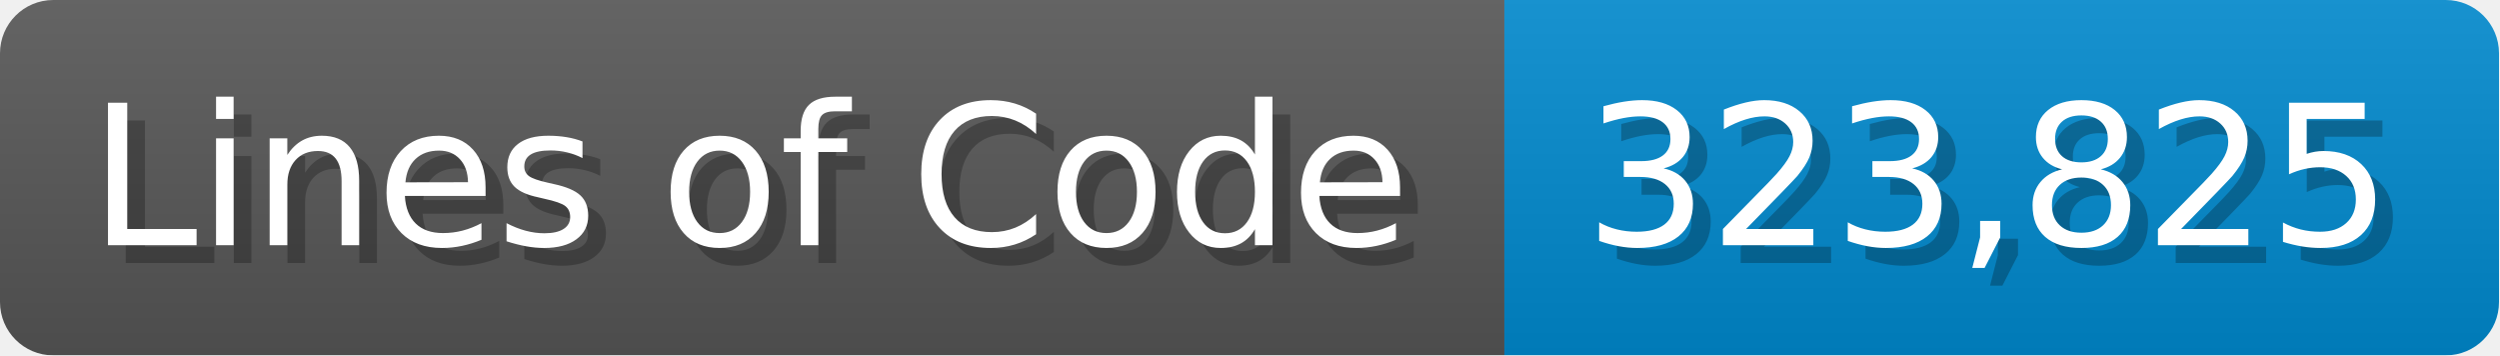
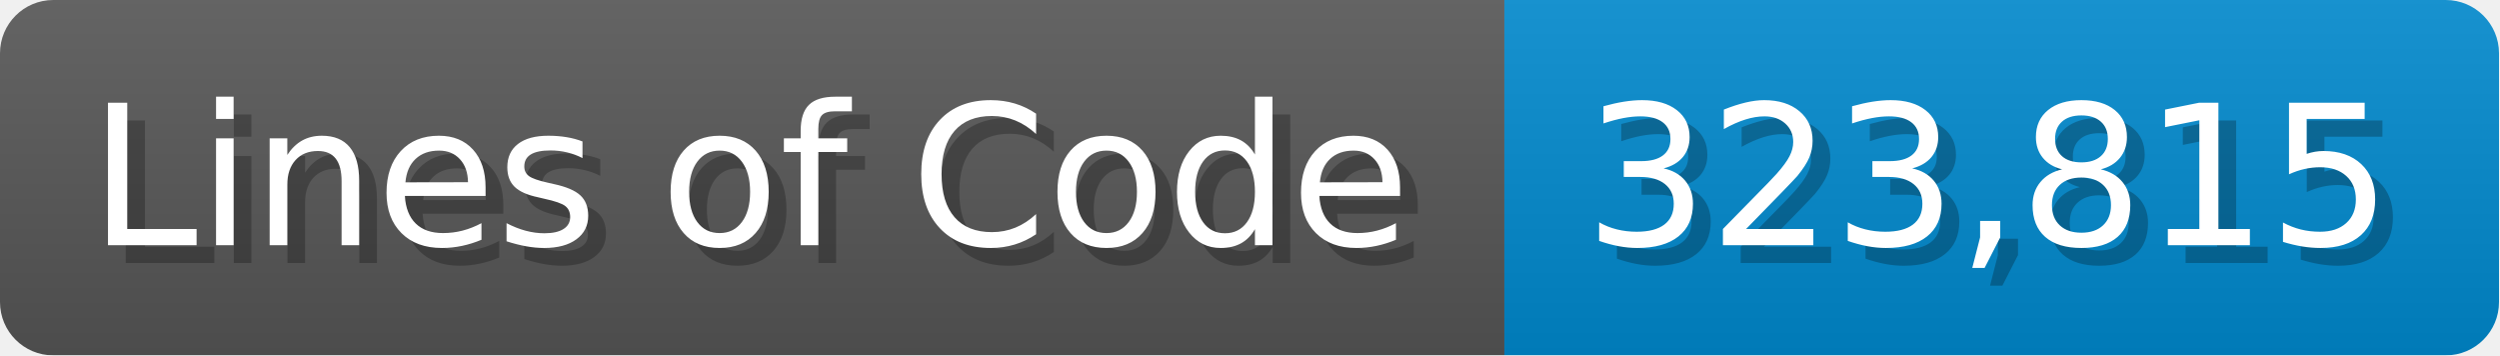
<svg xmlns="http://www.w3.org/2000/svg" width="140.7" height="20" viewBox="0 0 1407 200">
  <linearGradient id="a" x2="0" y2="100%">
    <stop offset="0" stop-opacity=".1" stop-color="#EEE" />
    <stop offset="1" stop-opacity=".1" />
  </linearGradient>
  <mask id="m">
    <rect width="1407" height="200" rx="30" fill="#FFF" />
  </mask>
  <g mask="url(#m)">
    <rect width="847" height="200" fill="#555" />
    <rect width="560" height="200" fill="#08C" x="847" />
    <rect width="1407" height="200" fill="url(#a)" />
  </g>
  <g fill="#fff" text-anchor="start" font-family="Verdana,DejaVu Sans,sans-serif" font-size="110">
    <text x="60" y="148" textLength="747" fill="#000" opacity="0.25">Lines of Code</text>
    <text x="50" y="138" textLength="747">Lines of Code</text>
-     <text x="902" y="148" textLength="460" fill="#000" opacity="0.25">323,825</text>
-     <text x="892" y="138" textLength="460">323,825</text>
+     <text x="902" y="148" textLength="460" fill="#000" opacity="0.25">323,815</text>
+     <text x="892" y="138" textLength="460">323,815</text>
  </g>
</svg>
